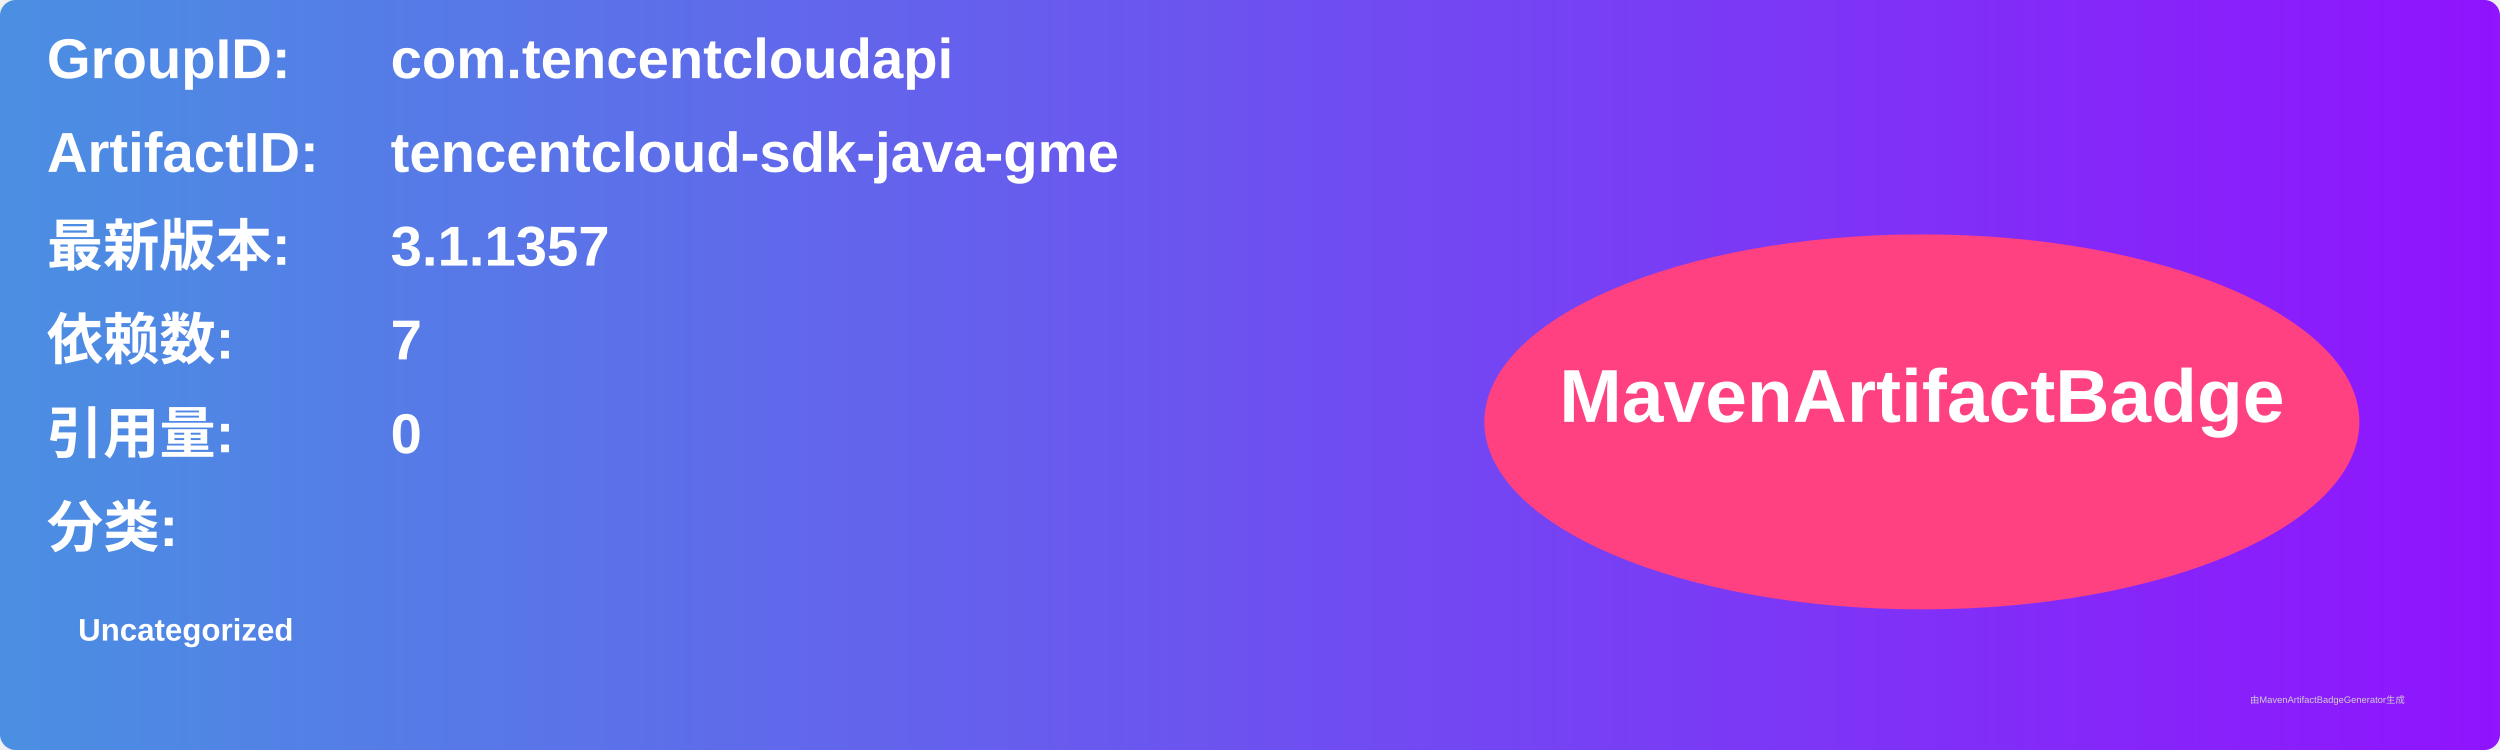
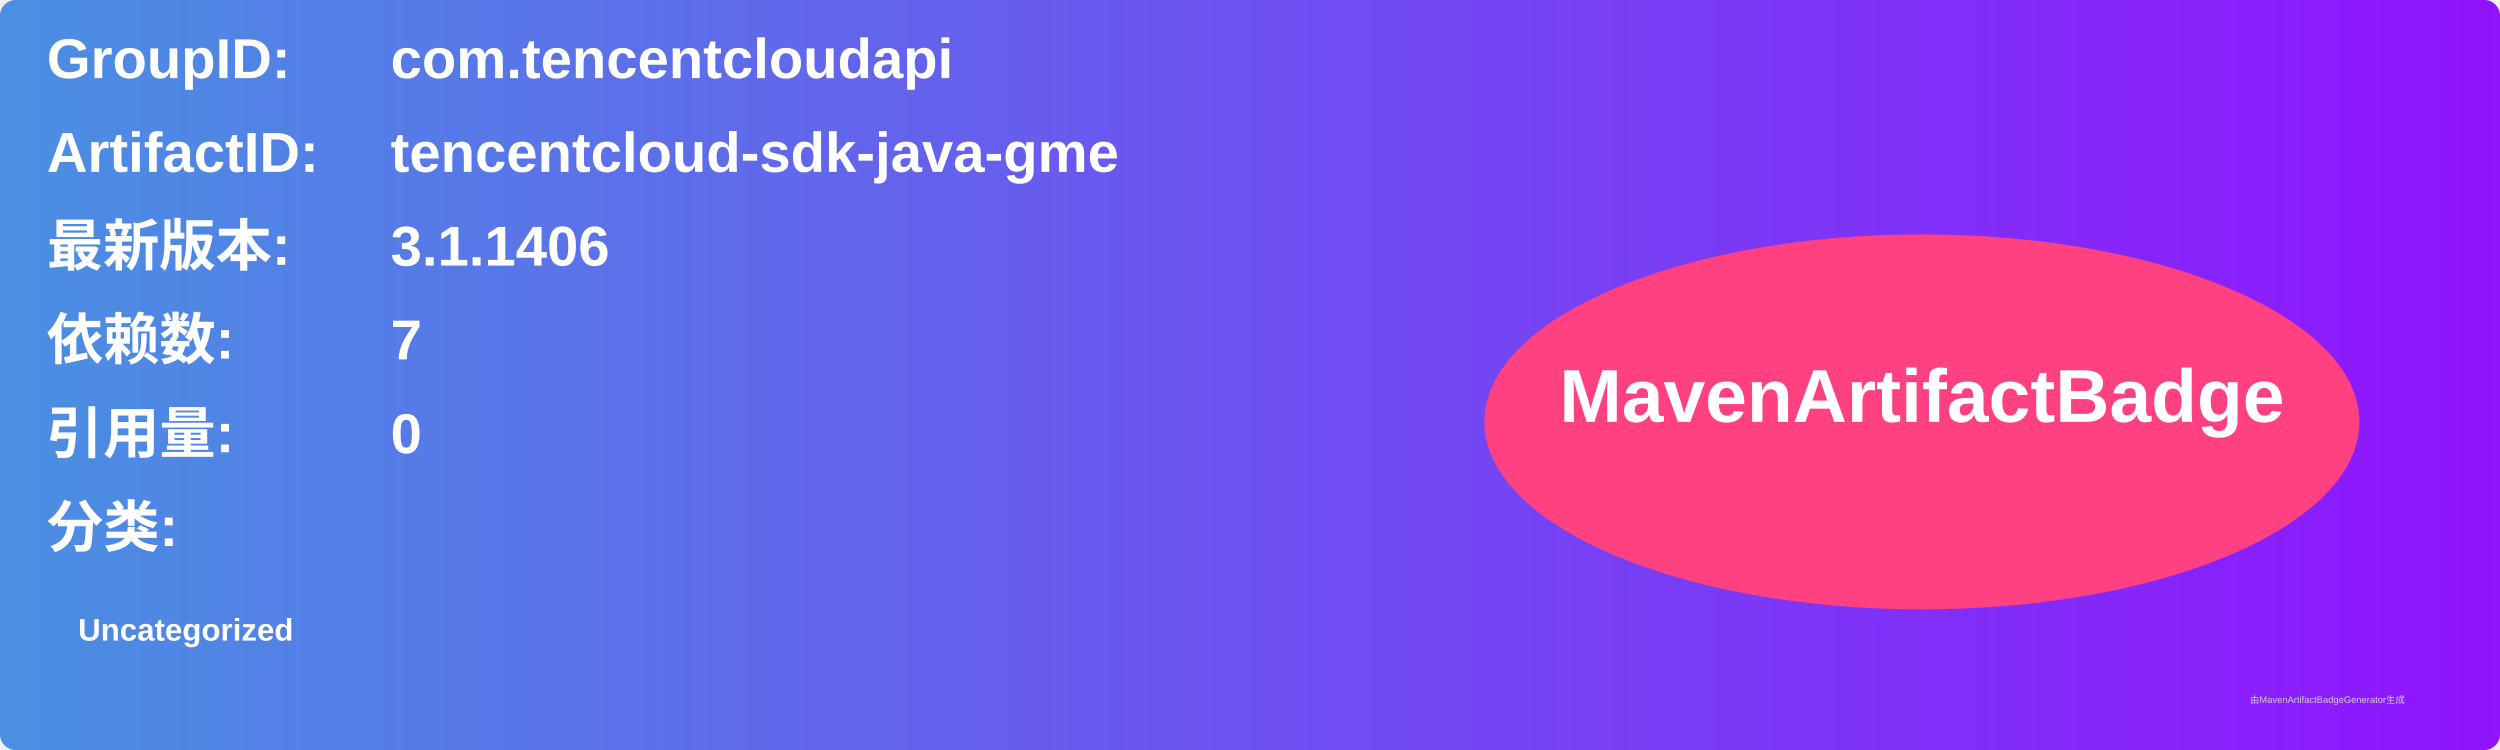
<svg xmlns="http://www.w3.org/2000/svg" width="800" height="240" viewBox="0 0 800 240">
  <linearGradient id="grad" x1="0%" y1="0%" x2="100%" y2="0%">
    <stop offset="0%" stop-color="#4a90e2" />
    <stop offset="100%" stop-color="#9013fe" />
  </linearGradient>
  <rect width="100%" height="100%" rx="5" ry="5" fill="url(#grad)" />
  <g transform="translate(15, 15)">
    <text x="0" y="10" font-family="Arial" font-size="18" fill="white" font-weight="bold" width="260">GroupID:</text>
    <text x="110" y="10" font-family="Arial" font-size="18" fill="white" font-weight="bold" width="460">com.tencentcloudapi</text>
    <text x="0" y="40" font-family="Arial" font-size="18" fill="white" font-weight="bold" width="260">ArtifactID:</text>
    <text x="110" y="40" font-family="Arial" font-size="18" fill="white" font-weight="bold" width="460">tencentcloud-sdk-java-gme</text>
    <text x="0" y="70" font-family="Arial" font-size="18" fill="white" font-weight="bold">最新版本:</text>
    <text x="110" y="70" font-family="Arial" font-size="18" fill="white" font-weight="bold">
-       <tspan font-weight="bold">3.1.1357</tspan>
+       <tspan font-weight="bold">3.1.1406</tspan>
    </text>
    <text x="0" y="100" font-family="Arial" font-size="18" fill="white" font-weight="bold">依赖数: </text>
    <text x="110" y="100" font-family="Arial" font-size="18" fill="white">
      <tspan font-weight="bold">7</tspan>
    </text>
    <text x="0" y="130" font-family="Arial" font-size="18" fill="white" font-weight="bold">引用量: </text>
    <text x="110" y="130" font-family="Arial" font-size="18" fill="white">
      <tspan font-weight="bold">0</tspan>
    </text>
    <text x="0" y="160" font-family="Arial" font-size="18" fill="white" font-weight="bold">分类:</text>
    <text x="10" y="190" font-family="Arial" font-size="10" fill="white">
      <tspan font-weight="bold">Uncategorized</tspan>
    </text>
    <ellipse cx="600" cy="120" rx="140" ry="60" fill="#ff4081" />
    <text x="600" y="120" text-anchor="middle" font-family="Arial" font-size="24" fill="white" font-weight="bold">MavenArtifactBadge</text>
  </g>
  <text x="720" y="225" font-family="Arial" font-size="3" fill="#d0d0d0">由MavenArtifactBadgeGenerator生成</text>
</svg>
